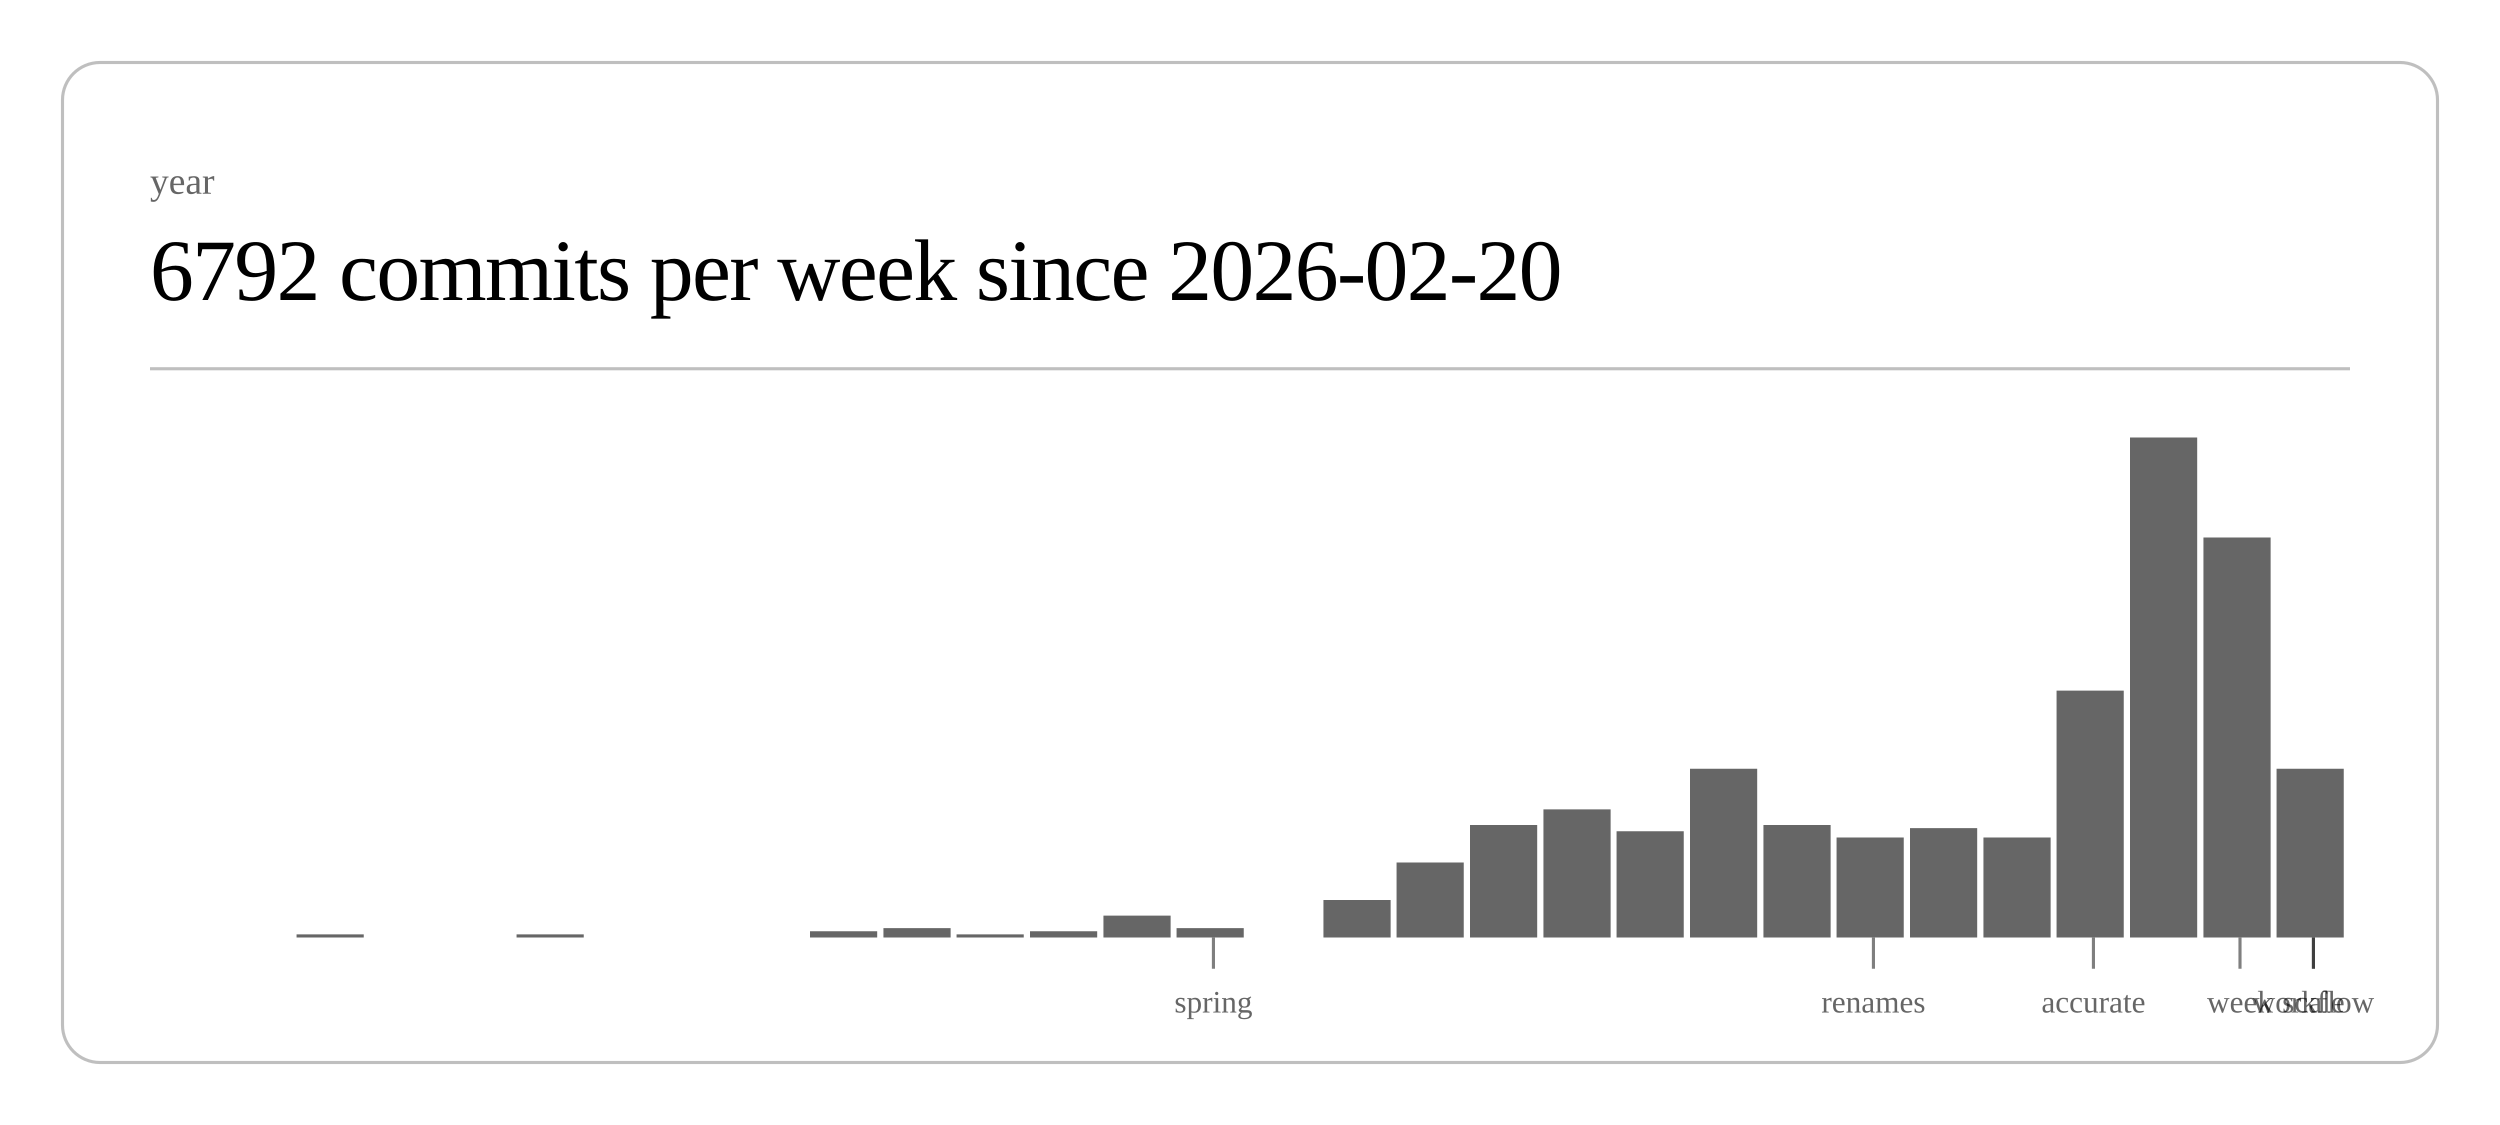
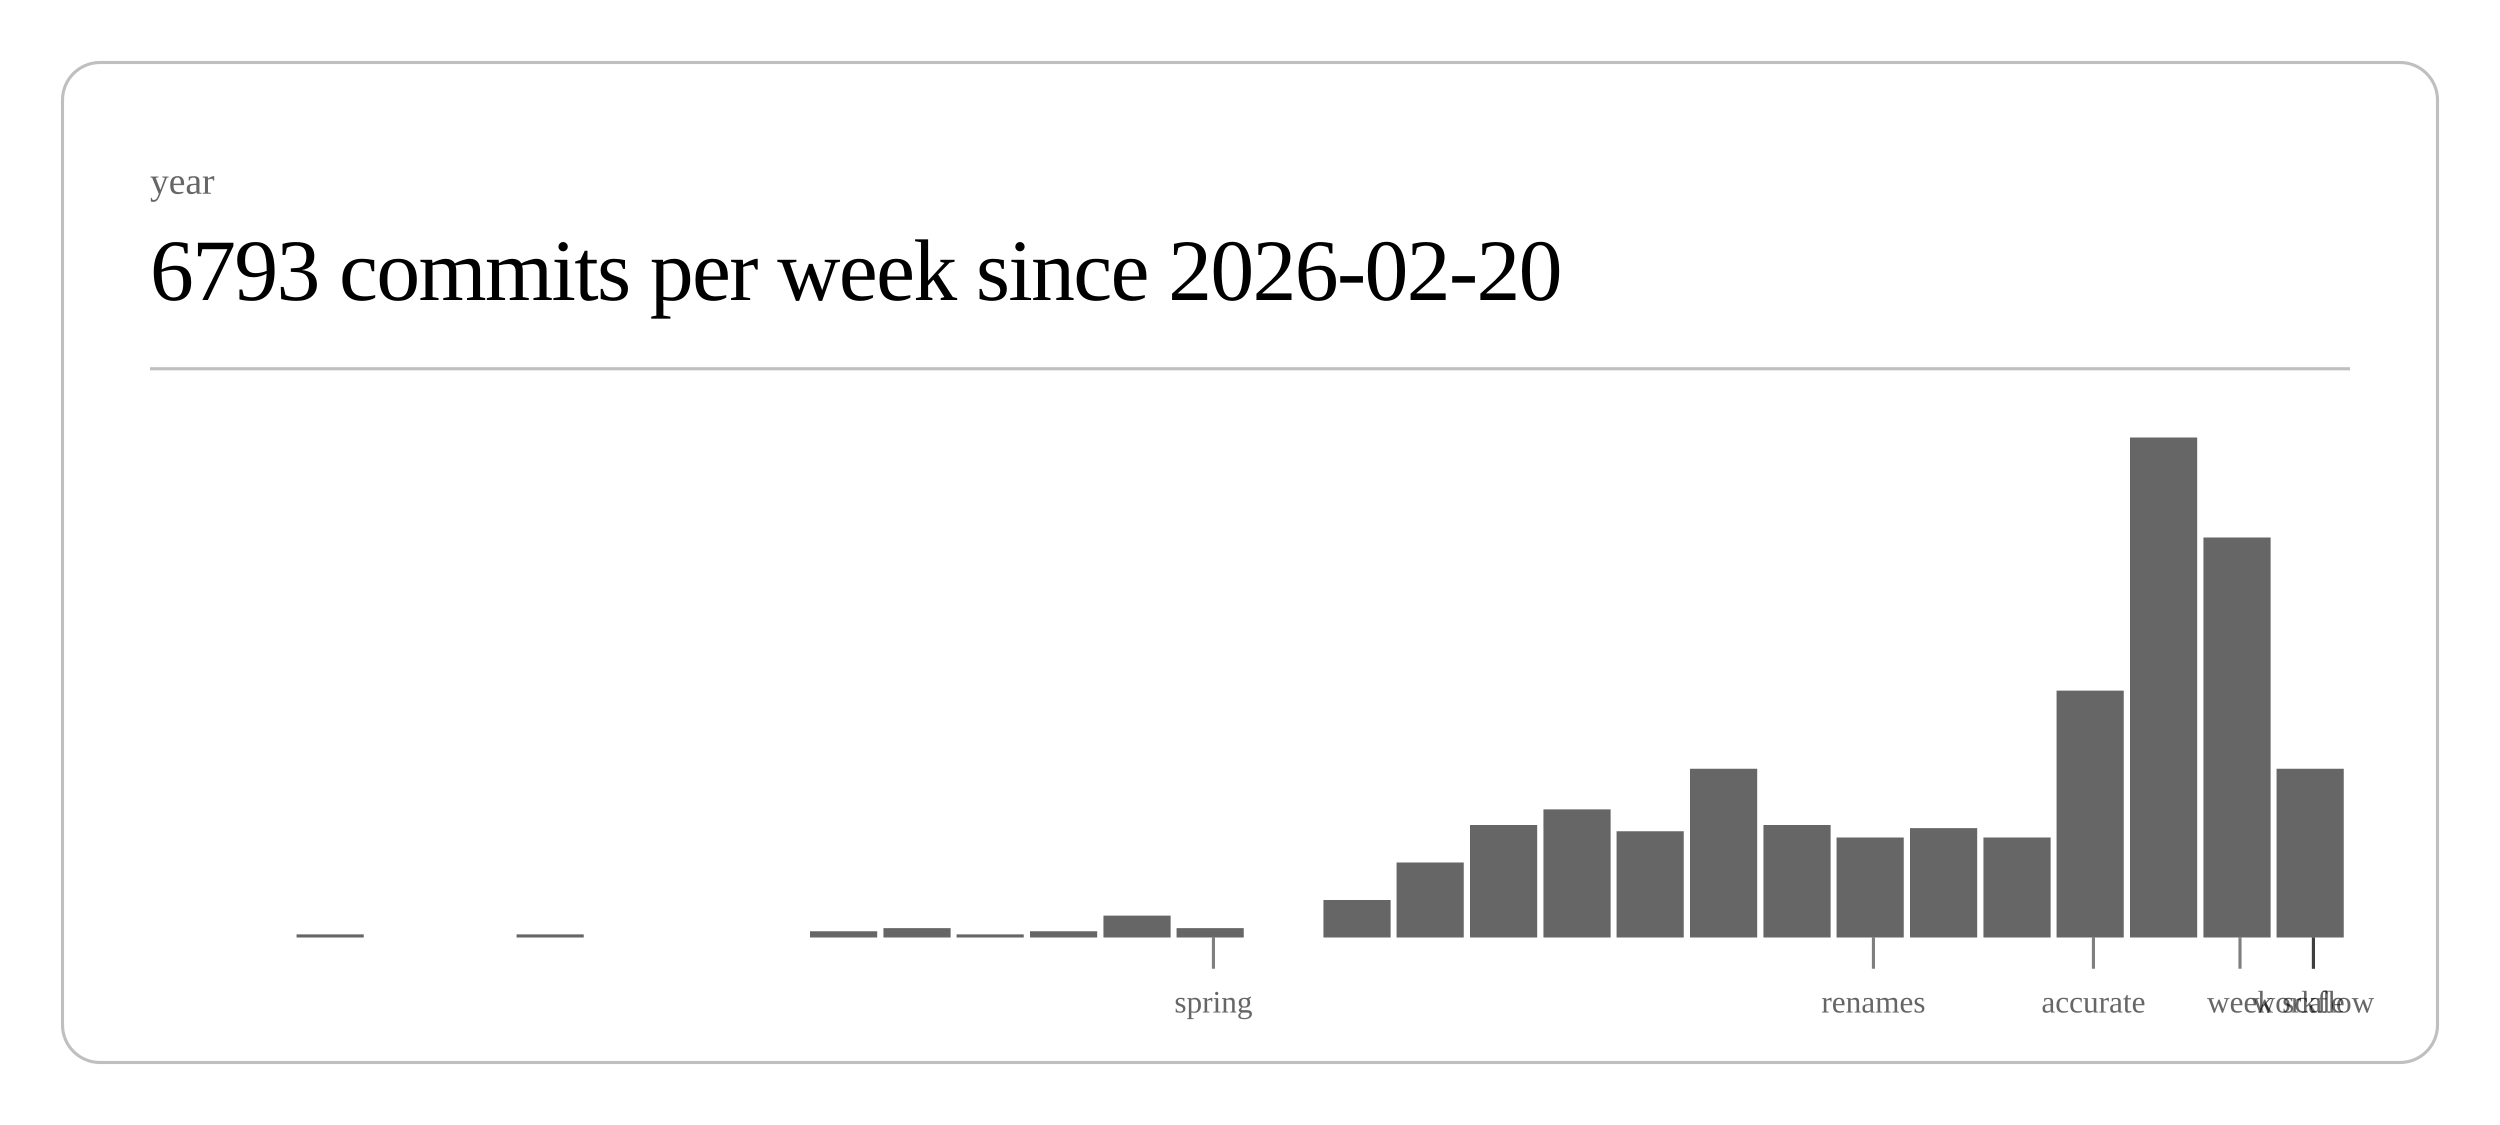
<svg xmlns="http://www.w3.org/2000/svg" class="post-header-svg" viewBox="0 0 800 360" width="800" height="360">
  <rect x="20" y="20" width="760" height="320" rx="12" ry="12" fill="none" stroke="currentColor" stroke-width="1" opacity="0.25" />
  <text fill="currentColor" x="48" y="62" font-size="12" opacity="0.6">year</text>
-   <text fill="currentColor" x="48" y="96" font-size="28" font-weight="300" letter-spacing="-0.5">6792 commits per week since 2026-02-20</text>
+   <text fill="currentColor" x="48" y="96" font-size="28" font-weight="300" letter-spacing="-0.5">6793 commits per week since 2026-02-20</text>
  <line stroke="currentColor" x1="48" y1="118" x2="752" y2="118" stroke-width="1" opacity="0.25" />
  <rect x="94.9" y="299" width="21.5" height="1" fill="currentColor" opacity="0.6" />
  <rect x="165.3" y="299" width="21.5" height="1" fill="currentColor" opacity="0.6" />
  <rect x="259.2" y="298" width="21.5" height="2" fill="currentColor" opacity="0.6" />
  <rect x="282.7" y="297" width="21.5" height="3" fill="currentColor" opacity="0.6" />
  <rect x="306.1" y="299" width="21.5" height="1" fill="currentColor" opacity="0.6" />
  <rect x="329.6" y="298" width="21.5" height="2" fill="currentColor" opacity="0.6" />
  <rect x="353.1" y="293" width="21.5" height="7" fill="currentColor" opacity="0.6" />
  <rect x="376.5" y="297" width="21.5" height="3" fill="currentColor" opacity="0.6" />
  <rect x="423.5" y="288" width="21.5" height="12" fill="currentColor" opacity="0.6" />
  <rect x="446.9" y="276" width="21.5" height="24" fill="currentColor" opacity="0.6" />
  <rect x="470.4" y="264" width="21.5" height="36" fill="currentColor" opacity="0.6" />
  <rect x="493.9" y="259" width="21.5" height="41" fill="currentColor" opacity="0.6" />
  <rect x="517.3" y="266" width="21.5" height="34" fill="currentColor" opacity="0.6" />
  <rect x="540.8" y="246" width="21.5" height="54" fill="currentColor" opacity="0.6" />
  <rect x="564.3" y="264" width="21.5" height="36" fill="currentColor" opacity="0.6" />
  <rect x="587.7" y="268" width="21.5" height="32" fill="currentColor" opacity="0.6" />
  <rect x="611.2" y="265" width="21.5" height="35" fill="currentColor" opacity="0.6" />
  <rect x="634.7" y="268" width="21.5" height="32" fill="currentColor" opacity="0.6" />
  <rect x="658.1" y="221" width="21.5" height="79" fill="currentColor" opacity="0.6" />
  <rect x="681.6" y="140" width="21.5" height="160" fill="currentColor" opacity="0.6" />
  <rect x="705.1" y="172" width="21.5" height="128" fill="currentColor" opacity="0.6" />
  <rect x="728.5" y="246" width="21.5" height="54" fill="currentColor" opacity="0.6" />
  <line stroke="currentColor" x1="388.3" y1="300" x2="388.3" y2="310" stroke-width="1" opacity="0.5" />
  <text fill="currentColor" x="388.3" y="324" font-size="10" opacity="0.6" text-anchor="middle">spring</text>
  <line stroke="currentColor" x1="599.5" y1="300" x2="599.5" y2="310" stroke-width="1" opacity="0.5" />
  <text fill="currentColor" x="599.5" y="324" font-size="10" opacity="0.6" text-anchor="middle">renames</text>
  <line stroke="currentColor" x1="669.9" y1="300" x2="669.9" y2="310" stroke-width="1" opacity="0.5" />
  <text fill="currentColor" x="669.9" y="324" font-size="10" opacity="0.6" text-anchor="middle">accurate</text>
  <line stroke="currentColor" x1="716.8" y1="300" x2="716.8" y2="310" stroke-width="1" opacity="0.5" />
  <text fill="currentColor" x="716.8" y="324" font-size="10" opacity="0.6" text-anchor="middle">week</text>
  <line stroke="currentColor" x1="740.3" y1="300" x2="740.3" y2="310" stroke-width="1" opacity="0.5" />
  <text fill="currentColor" x="740.3" y="324" font-size="10" opacity="0.6" text-anchor="middle">scale</text>
  <line stroke="currentColor" x1="740.3" y1="300" x2="740.3" y2="310" stroke-width="1" opacity="0.5" />
  <text fill="currentColor" x="740.3" y="324" font-size="10" opacity="0.6" text-anchor="middle">workflow</text>
</svg>
